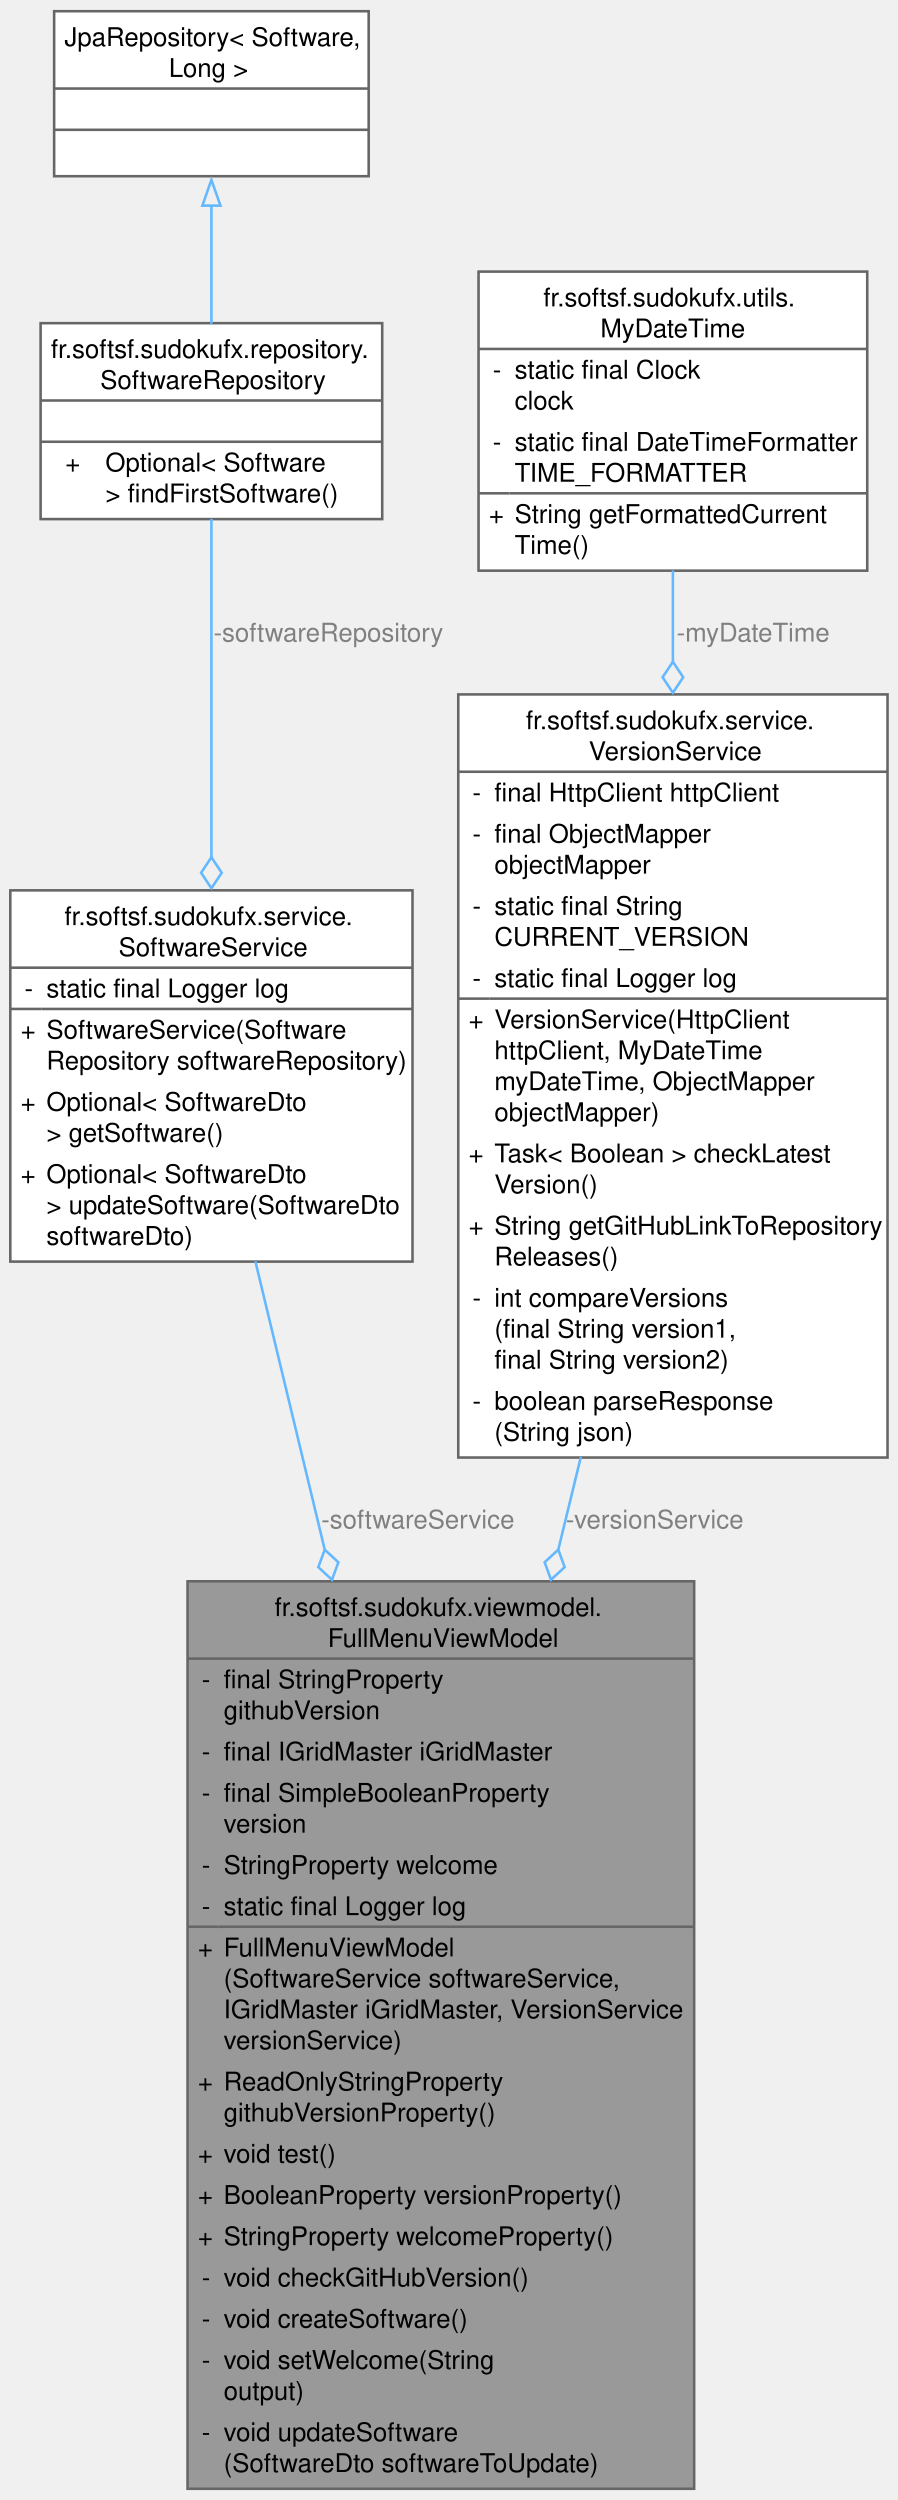
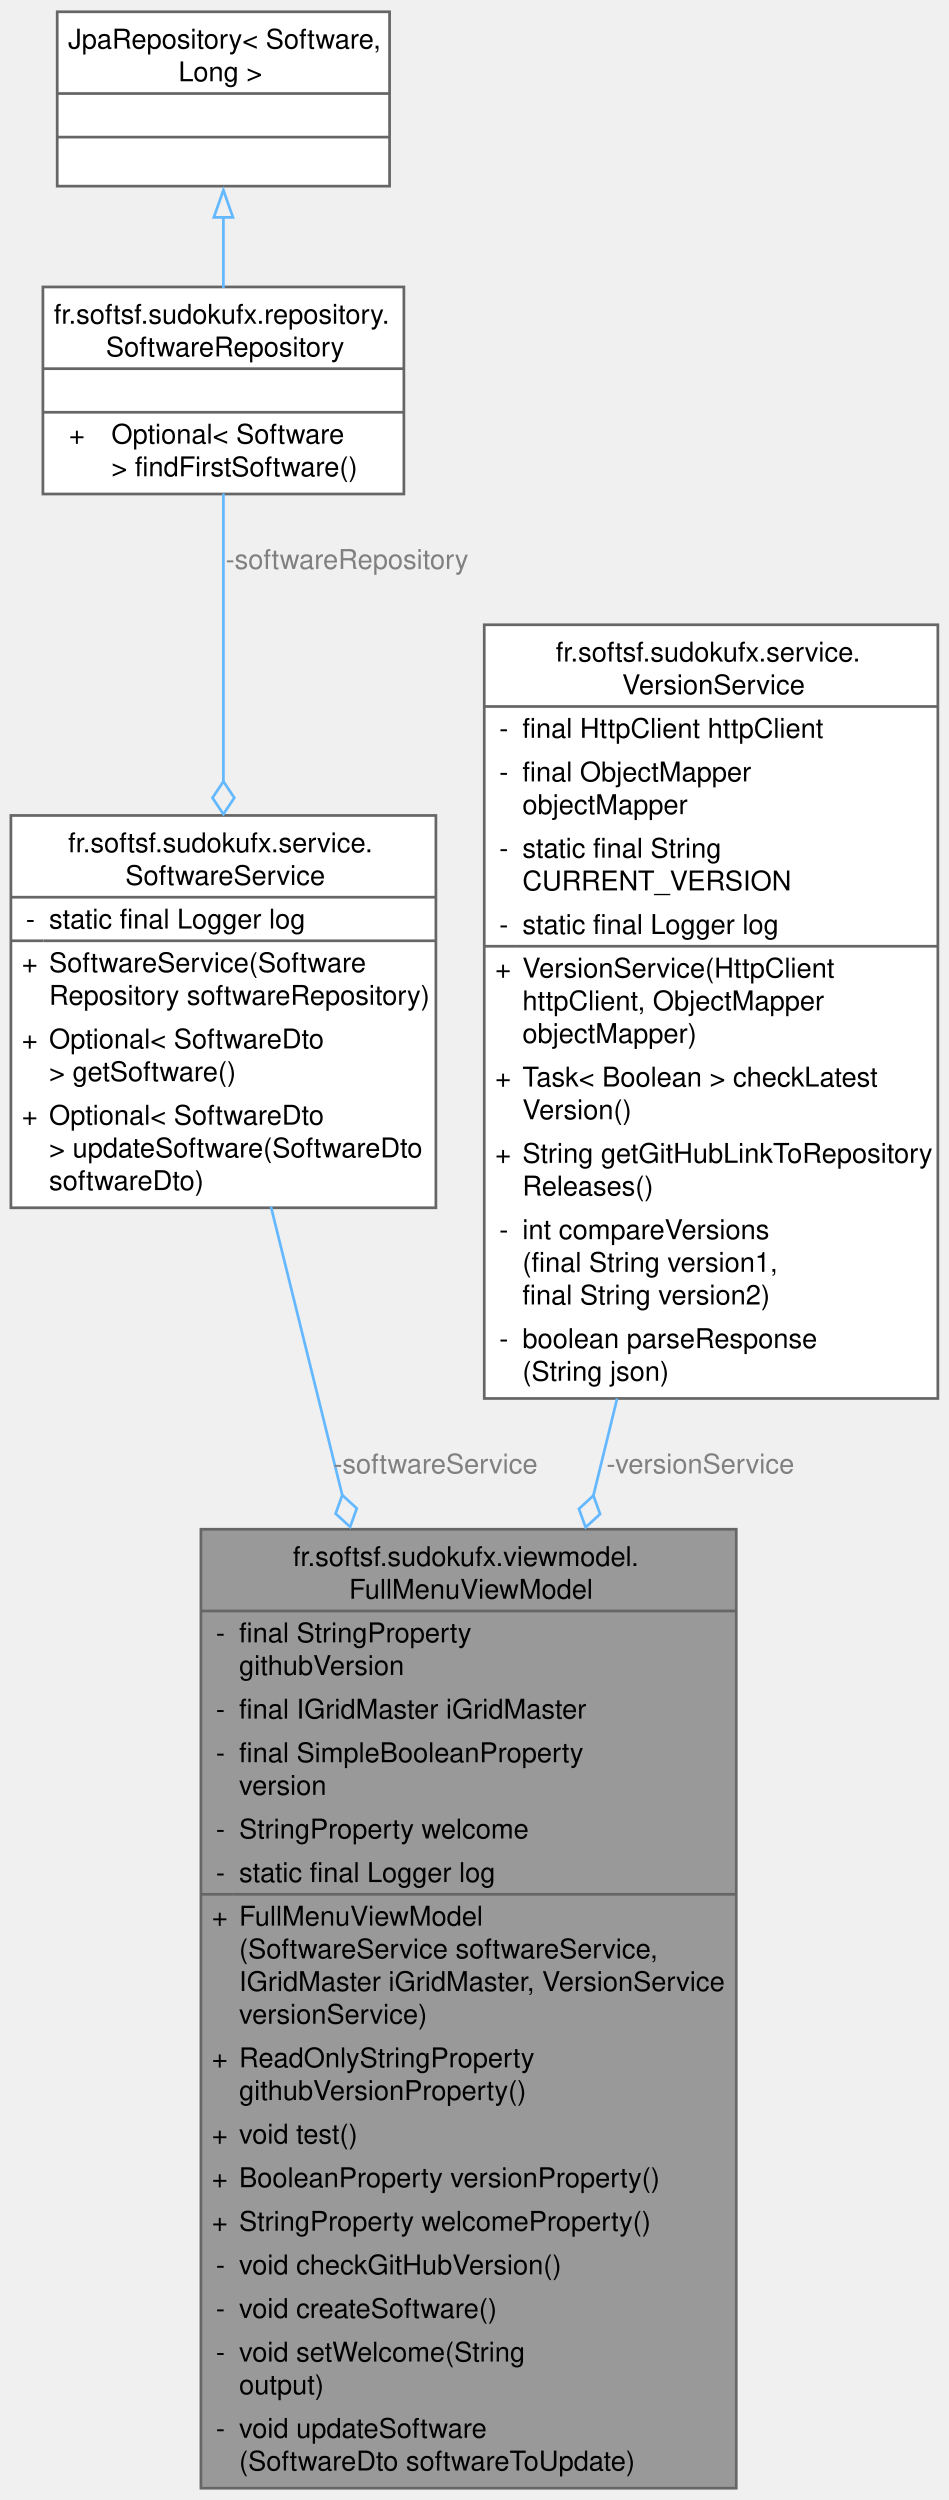
- <svg xmlns="http://www.w3.org/2000/svg" xmlns:xlink="http://www.w3.org/1999/xlink" width="348pt" height="969pt" viewBox="0.00 0.00 348.25 969.00">
-   <g id="graph0" class="graph" transform="scale(1 1) rotate(0) translate(4 965)">
+ <svg xmlns="http://www.w3.org/2000/svg" xmlns:xlink="http://www.w3.org/1999/xlink" width="348pt" height="917pt" viewBox="0.00 0.00 348.25 917.00">
+   <g id="graph0" class="graph" transform="scale(1 1) rotate(0) translate(4 913)">
    <g id="Node000001" class="node">
      <g id="a_Node000001">
        <a xlink:title="FullMenuViewModel with business logic (not final)">
-           <polygon fill="#999999" stroke="none" points="265.25,-352 68.75,-352 68.75,0 265.25,0 265.25,-352" />
-           <text text-anchor="start" x="102.5" y="-338.5" font-family="Helvetica,sans-Serif" font-size="10.00">fr.softsf.sudokufx.viewmodel.</text>
-           <text text-anchor="start" x="123.12" y="-326.5" font-family="Helvetica,sans-Serif" font-size="10.00">FullMenuViewModel</text>
-           <text text-anchor="start" x="74.25" y="-310.5" font-family="Helvetica,sans-Serif" font-size="10.00">-</text>
-           <text text-anchor="start" x="82.75" y="-310.5" font-family="Helvetica,sans-Serif" font-size="10.00">final StringProperty</text>
-           <text text-anchor="start" x="82.75" y="-298.5" font-family="Helvetica,sans-Serif" font-size="10.00"> githubVersion</text>
-           <text text-anchor="start" x="74.25" y="-282.5" font-family="Helvetica,sans-Serif" font-size="10.00">-</text>
-           <text text-anchor="start" x="82.75" y="-282.5" font-family="Helvetica,sans-Serif" font-size="10.00">final IGridMaster iGridMaster</text>
-           <text text-anchor="start" x="74.25" y="-266.5" font-family="Helvetica,sans-Serif" font-size="10.00">-</text>
-           <text text-anchor="start" x="82.75" y="-266.5" font-family="Helvetica,sans-Serif" font-size="10.00">final SimpleBooleanProperty</text>
-           <text text-anchor="start" x="82.75" y="-254.5" font-family="Helvetica,sans-Serif" font-size="10.00"> version</text>
-           <text text-anchor="start" x="74.25" y="-238.5" font-family="Helvetica,sans-Serif" font-size="10.00">-</text>
-           <text text-anchor="start" x="82.75" y="-238.5" font-family="Helvetica,sans-Serif" font-size="10.00">StringProperty welcome</text>
-           <text text-anchor="start" x="74.25" y="-222.5" font-family="Helvetica,sans-Serif" font-size="10.00">-</text>
-           <text text-anchor="start" x="82.75" y="-222.5" font-family="Helvetica,sans-Serif" font-size="10.00">static final Logger log</text>
-           <text text-anchor="start" x="72.75" y="-206.5" font-family="Helvetica,sans-Serif" font-size="10.00">+</text>
-           <text text-anchor="start" x="82.75" y="-206.5" font-family="Helvetica,sans-Serif" font-size="10.00">FullMenuViewModel</text>
-           <text text-anchor="start" x="82.75" y="-194.5" font-family="Helvetica,sans-Serif" font-size="10.00">(SoftwareService softwareService,</text>
-           <text text-anchor="start" x="82.75" y="-182.5" font-family="Helvetica,sans-Serif" font-size="10.00"> IGridMaster iGridMaster, VersionService</text>
-           <text text-anchor="start" x="82.75" y="-170.5" font-family="Helvetica,sans-Serif" font-size="10.00"> versionService)</text>
-           <text text-anchor="start" x="72.75" y="-154.5" font-family="Helvetica,sans-Serif" font-size="10.00">+</text>
-           <text text-anchor="start" x="82.75" y="-154.5" font-family="Helvetica,sans-Serif" font-size="10.00">ReadOnlyStringProperty</text>
-           <text text-anchor="start" x="82.75" y="-142.5" font-family="Helvetica,sans-Serif" font-size="10.00"> githubVersionProperty()</text>
-           <text text-anchor="start" x="72.75" y="-126.5" font-family="Helvetica,sans-Serif" font-size="10.00">+</text>
-           <text text-anchor="start" x="82.75" y="-126.5" font-family="Helvetica,sans-Serif" font-size="10.00">void test()</text>
-           <text text-anchor="start" x="72.75" y="-110.5" font-family="Helvetica,sans-Serif" font-size="10.00">+</text>
-           <text text-anchor="start" x="82.75" y="-110.5" font-family="Helvetica,sans-Serif" font-size="10.00">BooleanProperty versionProperty()</text>
-           <text text-anchor="start" x="72.75" y="-94.5" font-family="Helvetica,sans-Serif" font-size="10.00">+</text>
-           <text text-anchor="start" x="82.75" y="-94.5" font-family="Helvetica,sans-Serif" font-size="10.00">StringProperty welcomeProperty()</text>
-           <text text-anchor="start" x="74.25" y="-78.5" font-family="Helvetica,sans-Serif" font-size="10.00">-</text>
-           <text text-anchor="start" x="82.75" y="-78.5" font-family="Helvetica,sans-Serif" font-size="10.00">void checkGitHubVersion()</text>
-           <text text-anchor="start" x="74.25" y="-62.5" font-family="Helvetica,sans-Serif" font-size="10.00">-</text>
-           <text text-anchor="start" x="82.75" y="-62.5" font-family="Helvetica,sans-Serif" font-size="10.00">void createSoftware()</text>
-           <text text-anchor="start" x="74.25" y="-46.5" font-family="Helvetica,sans-Serif" font-size="10.00">-</text>
-           <text text-anchor="start" x="82.75" y="-46.5" font-family="Helvetica,sans-Serif" font-size="10.00">void setWelcome(String</text>
-           <text text-anchor="start" x="82.75" y="-34.5" font-family="Helvetica,sans-Serif" font-size="10.00"> output)</text>
-           <text text-anchor="start" x="74.25" y="-18.5" font-family="Helvetica,sans-Serif" font-size="10.00">-</text>
-           <text text-anchor="start" x="82.75" y="-18.5" font-family="Helvetica,sans-Serif" font-size="10.00">void updateSoftware</text>
-           <text text-anchor="start" x="82.75" y="-6.5" font-family="Helvetica,sans-Serif" font-size="10.00">(SoftwareDto softwareToUpdate)</text>
-           <polygon fill="#666666" stroke="#666666" points="68.75,-322 68.75,-322 265.25,-322 265.25,-322 68.75,-322" />
-           <polygon fill="#666666" stroke="#666666" points="68.75,-218 68.75,-218 80.75,-218 80.75,-218 68.75,-218" />
-           <polygon fill="#666666" stroke="#666666" points="80.75,-218 80.75,-218 265.25,-218 265.25,-218 80.75,-218" />
-           <polygon fill="none" stroke="#666666" points="68.75,0 68.75,-352 265.25,-352 265.25,0 68.75,0" />
+           <polygon fill="#999999" stroke="none" points="266.25,-352 69.75,-352 69.75,0 266.25,0 266.25,-352" />
+           <text text-anchor="start" x="103.5" y="-338.5" font-family="Helvetica,sans-Serif" font-size="10.00">fr.softsf.sudokufx.viewmodel.</text>
+           <text text-anchor="start" x="124.12" y="-326.5" font-family="Helvetica,sans-Serif" font-size="10.00">FullMenuViewModel</text>
+           <text text-anchor="start" x="75.25" y="-310.5" font-family="Helvetica,sans-Serif" font-size="10.00">-</text>
+           <text text-anchor="start" x="83.75" y="-310.5" font-family="Helvetica,sans-Serif" font-size="10.00">final StringProperty</text>
+           <text text-anchor="start" x="83.75" y="-298.5" font-family="Helvetica,sans-Serif" font-size="10.00"> githubVersion</text>
+           <text text-anchor="start" x="75.25" y="-282.5" font-family="Helvetica,sans-Serif" font-size="10.00">-</text>
+           <text text-anchor="start" x="83.75" y="-282.5" font-family="Helvetica,sans-Serif" font-size="10.00">final IGridMaster iGridMaster</text>
+           <text text-anchor="start" x="75.25" y="-266.5" font-family="Helvetica,sans-Serif" font-size="10.00">-</text>
+           <text text-anchor="start" x="83.75" y="-266.5" font-family="Helvetica,sans-Serif" font-size="10.00">final SimpleBooleanProperty</text>
+           <text text-anchor="start" x="83.75" y="-254.5" font-family="Helvetica,sans-Serif" font-size="10.00"> version</text>
+           <text text-anchor="start" x="75.25" y="-238.5" font-family="Helvetica,sans-Serif" font-size="10.00">-</text>
+           <text text-anchor="start" x="83.75" y="-238.5" font-family="Helvetica,sans-Serif" font-size="10.00">StringProperty welcome</text>
+           <text text-anchor="start" x="75.25" y="-222.5" font-family="Helvetica,sans-Serif" font-size="10.00">-</text>
+           <text text-anchor="start" x="83.75" y="-222.5" font-family="Helvetica,sans-Serif" font-size="10.00">static final Logger log</text>
+           <text text-anchor="start" x="73.75" y="-206.5" font-family="Helvetica,sans-Serif" font-size="10.00">+</text>
+           <text text-anchor="start" x="83.75" y="-206.5" font-family="Helvetica,sans-Serif" font-size="10.00">FullMenuViewModel</text>
+           <text text-anchor="start" x="83.75" y="-194.5" font-family="Helvetica,sans-Serif" font-size="10.00">(SoftwareService softwareService,</text>
+           <text text-anchor="start" x="83.75" y="-182.5" font-family="Helvetica,sans-Serif" font-size="10.00"> IGridMaster iGridMaster, VersionService</text>
+           <text text-anchor="start" x="83.75" y="-170.5" font-family="Helvetica,sans-Serif" font-size="10.00"> versionService)</text>
+           <text text-anchor="start" x="73.75" y="-154.5" font-family="Helvetica,sans-Serif" font-size="10.00">+</text>
+           <text text-anchor="start" x="83.75" y="-154.5" font-family="Helvetica,sans-Serif" font-size="10.00">ReadOnlyStringProperty</text>
+           <text text-anchor="start" x="83.75" y="-142.5" font-family="Helvetica,sans-Serif" font-size="10.00"> githubVersionProperty()</text>
+           <text text-anchor="start" x="73.75" y="-126.5" font-family="Helvetica,sans-Serif" font-size="10.00">+</text>
+           <text text-anchor="start" x="83.75" y="-126.5" font-family="Helvetica,sans-Serif" font-size="10.00">void test()</text>
+           <text text-anchor="start" x="73.75" y="-110.5" font-family="Helvetica,sans-Serif" font-size="10.00">+</text>
+           <text text-anchor="start" x="83.75" y="-110.5" font-family="Helvetica,sans-Serif" font-size="10.00">BooleanProperty versionProperty()</text>
+           <text text-anchor="start" x="73.75" y="-94.5" font-family="Helvetica,sans-Serif" font-size="10.00">+</text>
+           <text text-anchor="start" x="83.75" y="-94.5" font-family="Helvetica,sans-Serif" font-size="10.00">StringProperty welcomeProperty()</text>
+           <text text-anchor="start" x="75.25" y="-78.5" font-family="Helvetica,sans-Serif" font-size="10.00">-</text>
+           <text text-anchor="start" x="83.75" y="-78.5" font-family="Helvetica,sans-Serif" font-size="10.00">void checkGitHubVersion()</text>
+           <text text-anchor="start" x="75.25" y="-62.5" font-family="Helvetica,sans-Serif" font-size="10.00">-</text>
+           <text text-anchor="start" x="83.75" y="-62.5" font-family="Helvetica,sans-Serif" font-size="10.00">void createSoftware()</text>
+           <text text-anchor="start" x="75.25" y="-46.5" font-family="Helvetica,sans-Serif" font-size="10.00">-</text>
+           <text text-anchor="start" x="83.75" y="-46.5" font-family="Helvetica,sans-Serif" font-size="10.00">void setWelcome(String</text>
+           <text text-anchor="start" x="83.75" y="-34.5" font-family="Helvetica,sans-Serif" font-size="10.00"> output)</text>
+           <text text-anchor="start" x="75.25" y="-18.5" font-family="Helvetica,sans-Serif" font-size="10.00">-</text>
+           <text text-anchor="start" x="83.75" y="-18.5" font-family="Helvetica,sans-Serif" font-size="10.00">void updateSoftware</text>
+           <text text-anchor="start" x="83.75" y="-6.5" font-family="Helvetica,sans-Serif" font-size="10.00">(SoftwareDto softwareToUpdate)</text>
+           <polygon fill="#666666" stroke="#666666" points="69.75,-322 69.75,-322 266.25,-322 266.25,-322 69.75,-322" />
+           <polygon fill="#666666" stroke="#666666" points="69.75,-218 69.75,-218 81.75,-218 81.75,-218 69.75,-218" />
+           <polygon fill="#666666" stroke="#666666" points="81.75,-218 81.75,-218 266.25,-218 266.25,-218 81.75,-218" />
+           <polygon fill="none" stroke="#666666" points="69.75,0 69.75,-352 266.25,-352 266.25,0 69.75,0" />
        </a>
      </g>
    </g>
    <g id="Node000002" class="node">
      <g id="a_Node000002">
        <a xlink:href="classfr_1_1softsf_1_1sudokufx_1_1service_1_1_software_service.html" target="_top" xlink:title=" ">
-           <polygon fill="white" stroke="none" points="156,-620 0,-620 0,-476 156,-476 156,-620" />
-           <text text-anchor="start" x="21" y="-606.5" font-family="Helvetica,sans-Serif" font-size="10.00">fr.softsf.sudokufx.service.</text>
-           <text text-anchor="start" x="42" y="-594.5" font-family="Helvetica,sans-Serif" font-size="10.00">SoftwareService</text>
-           <text text-anchor="start" x="5.5" y="-578.5" font-family="Helvetica,sans-Serif" font-size="10.00">-</text>
-           <text text-anchor="start" x="14" y="-578.5" font-family="Helvetica,sans-Serif" font-size="10.00">static final Logger log</text>
-           <text text-anchor="start" x="4" y="-562.5" font-family="Helvetica,sans-Serif" font-size="10.00">+</text>
-           <text text-anchor="start" x="14" y="-562.5" font-family="Helvetica,sans-Serif" font-size="10.00">SoftwareService(Software</text>
-           <text text-anchor="start" x="14" y="-550.5" font-family="Helvetica,sans-Serif" font-size="10.00">Repository softwareRepository)</text>
-           <text text-anchor="start" x="4" y="-534.5" font-family="Helvetica,sans-Serif" font-size="10.00">+</text>
-           <text text-anchor="start" x="14" y="-534.5" font-family="Helvetica,sans-Serif" font-size="10.00">Optional&lt; SoftwareDto</text>
-           <text text-anchor="start" x="14" y="-522.5" font-family="Helvetica,sans-Serif" font-size="10.00"> &gt; getSoftware()</text>
-           <text text-anchor="start" x="4" y="-506.5" font-family="Helvetica,sans-Serif" font-size="10.00">+</text>
-           <text text-anchor="start" x="14" y="-506.5" font-family="Helvetica,sans-Serif" font-size="10.00">Optional&lt; SoftwareDto</text>
-           <text text-anchor="start" x="14" y="-494.5" font-family="Helvetica,sans-Serif" font-size="10.00"> &gt; updateSoftware(SoftwareDto</text>
-           <text text-anchor="start" x="14" y="-482.5" font-family="Helvetica,sans-Serif" font-size="10.00"> softwareDto)</text>
-           <polygon fill="#666666" stroke="#666666" points="0,-590 0,-590 156,-590 156,-590 0,-590" />
-           <polygon fill="#666666" stroke="#666666" points="0,-574 0,-574 12,-574 12,-574 0,-574" />
-           <polygon fill="#666666" stroke="#666666" points="12,-574 12,-574 156,-574 156,-574 12,-574" />
-           <polygon fill="none" stroke="#666666" points="0,-476 0,-620 156,-620 156,-476 0,-476" />
+           <polygon fill="white" stroke="none" points="156,-614 0,-614 0,-470 156,-470 156,-614" />
+           <text text-anchor="start" x="21" y="-600.5" font-family="Helvetica,sans-Serif" font-size="10.00">fr.softsf.sudokufx.service.</text>
+           <text text-anchor="start" x="42" y="-588.5" font-family="Helvetica,sans-Serif" font-size="10.00">SoftwareService</text>
+           <text text-anchor="start" x="5.5" y="-572.5" font-family="Helvetica,sans-Serif" font-size="10.00">-</text>
+           <text text-anchor="start" x="14" y="-572.5" font-family="Helvetica,sans-Serif" font-size="10.00">static final Logger log</text>
+           <text text-anchor="start" x="4" y="-556.5" font-family="Helvetica,sans-Serif" font-size="10.00">+</text>
+           <text text-anchor="start" x="14" y="-556.5" font-family="Helvetica,sans-Serif" font-size="10.00">SoftwareService(Software</text>
+           <text text-anchor="start" x="14" y="-544.5" font-family="Helvetica,sans-Serif" font-size="10.00">Repository softwareRepository)</text>
+           <text text-anchor="start" x="4" y="-528.5" font-family="Helvetica,sans-Serif" font-size="10.00">+</text>
+           <text text-anchor="start" x="14" y="-528.5" font-family="Helvetica,sans-Serif" font-size="10.00">Optional&lt; SoftwareDto</text>
+           <text text-anchor="start" x="14" y="-516.5" font-family="Helvetica,sans-Serif" font-size="10.00"> &gt; getSoftware()</text>
+           <text text-anchor="start" x="4" y="-500.5" font-family="Helvetica,sans-Serif" font-size="10.00">+</text>
+           <text text-anchor="start" x="14" y="-500.5" font-family="Helvetica,sans-Serif" font-size="10.00">Optional&lt; SoftwareDto</text>
+           <text text-anchor="start" x="14" y="-488.5" font-family="Helvetica,sans-Serif" font-size="10.00"> &gt; updateSoftware(SoftwareDto</text>
+           <text text-anchor="start" x="14" y="-476.5" font-family="Helvetica,sans-Serif" font-size="10.00"> softwareDto)</text>
+           <polygon fill="#666666" stroke="#666666" points="0,-584 0,-584 156,-584 156,-584 0,-584" />
+           <polygon fill="#666666" stroke="#666666" points="0,-568 0,-568 12,-568 12,-568 0,-568" />
+           <polygon fill="#666666" stroke="#666666" points="12,-568 12,-568 156,-568 156,-568 12,-568" />
+           <polygon fill="none" stroke="#666666" points="0,-470 0,-614 156,-614 156,-470 0,-470" />
        </a>
      </g>
    </g>
    <g id="edge1_Node000001_Node000002" class="edge">
      <g id="a_edge1_Node000001_Node000002">
        <a xlink:title=" ">
-           <path fill="none" stroke="#63b8ff" d="M95.05,-476.1C102.79,-443.93 112.34,-404.22 121.93,-364.36" />
-           <polygon fill="none" stroke="#63b8ff" points="121.96,-364.26 119.47,-357.49 124.76,-352.59 127.25,-359.36 121.96,-364.26" />
+           <path fill="none" stroke="#63b8ff" d="M95.46,-470.39C103.05,-439.7 112.33,-402.14 121.69,-364.29" />
+           <polygon fill="none" stroke="#63b8ff" points="121.64,-364.52 119.19,-357.73 124.52,-352.87 126.96,-359.65 121.64,-364.52" />
        </a>
      </g>
-       <text text-anchor="middle" x="158.08" y="-372.5" font-family="Helvetica,sans-Serif" font-size="10.00" fill="grey"> -softwareService</text>
+       <text text-anchor="middle" x="155.86" y="-372.5" font-family="Helvetica,sans-Serif" font-size="10.00" fill="grey"> -softwareService</text>
    </g>
    <g id="Node000003" class="node">
      <g id="a_Node000003">
        <a xlink:href="interfacefr_1_1softsf_1_1sudokufx_1_1repository_1_1_software_repository.html" target="_top" xlink:title=" ">
-           <polygon fill="white" stroke="none" points="144.25,-840 11.75,-840 11.75,-764 144.25,-764 144.25,-840" />
-           <text text-anchor="start" x="15.75" y="-826.5" font-family="Helvetica,sans-Serif" font-size="10.00">fr.softsf.sudokufx.repository.</text>
-           <text text-anchor="start" x="34.88" y="-814.5" font-family="Helvetica,sans-Serif" font-size="10.00">SoftwareRepository</text>
-           <text text-anchor="start" x="76.5" y="-798.5" font-family="Helvetica,sans-Serif" font-size="10.00"> </text>
-           <text text-anchor="start" x="21.31" y="-782.5" font-family="Helvetica,sans-Serif" font-size="10.00">+</text>
-           <text text-anchor="start" x="36.88" y="-782.5" font-family="Helvetica,sans-Serif" font-size="10.00">Optional&lt; Software</text>
-           <text text-anchor="start" x="36.88" y="-770.5" font-family="Helvetica,sans-Serif" font-size="10.00"> &gt; findFirstSoftware()</text>
-           <polygon fill="#666666" stroke="#666666" points="11.75,-810 11.75,-810 144.25,-810 144.25,-810 11.75,-810" />
-           <polygon fill="#666666" stroke="#666666" points="11.75,-794 11.75,-794 144.25,-794 144.25,-794 11.75,-794" />
-           <polygon fill="none" stroke="#666666" points="11.75,-764 11.75,-840 144.25,-840 144.25,-764 11.75,-764" />
+           <polygon fill="white" stroke="none" points="144.25,-808 11.75,-808 11.75,-732 144.25,-732 144.25,-808" />
+           <text text-anchor="start" x="15.75" y="-794.5" font-family="Helvetica,sans-Serif" font-size="10.00">fr.softsf.sudokufx.repository.</text>
+           <text text-anchor="start" x="34.88" y="-782.5" font-family="Helvetica,sans-Serif" font-size="10.00">SoftwareRepository</text>
+           <text text-anchor="start" x="76.5" y="-766.5" font-family="Helvetica,sans-Serif" font-size="10.00"> </text>
+           <text text-anchor="start" x="21.31" y="-750.5" font-family="Helvetica,sans-Serif" font-size="10.00">+</text>
+           <text text-anchor="start" x="36.88" y="-750.5" font-family="Helvetica,sans-Serif" font-size="10.00">Optional&lt; Software</text>
+           <text text-anchor="start" x="36.88" y="-738.5" font-family="Helvetica,sans-Serif" font-size="10.00"> &gt; findFirstSoftware()</text>
+           <polygon fill="#666666" stroke="#666666" points="11.75,-778 11.75,-778 144.25,-778 144.25,-778 11.75,-778" />
+           <polygon fill="#666666" stroke="#666666" points="11.75,-762 11.75,-762 144.25,-762 144.25,-762 11.75,-762" />
+           <polygon fill="none" stroke="#666666" points="11.75,-732 11.75,-808 144.25,-808 144.25,-732 11.75,-732" />
        </a>
      </g>
    </g>
    <g id="edge2_Node000002_Node000003" class="edge">
      <g id="a_edge2_Node000002_Node000003">
        <a xlink:title=" ">
-           <path fill="none" stroke="#63b8ff" d="M78,-764.09C78,-729.75 78,-677.33 78,-632.84" />
-           <polygon fill="none" stroke="#63b8ff" points="78,-632.82 74,-626.82 78,-620.82 82,-626.82 78,-632.82" />
+           <path fill="none" stroke="#63b8ff" d="M78,-732.19C78,-703.54 78,-662.68 78,-626.25" />
+           <polygon fill="none" stroke="#63b8ff" points="78,-626.48 74,-620.48 78,-614.48 82,-620.48 78,-626.48" />
        </a>
      </g>
-       <text text-anchor="middle" x="123.38" y="-716.5" font-family="Helvetica,sans-Serif" font-size="10.00" fill="grey"> -softwareRepository</text>
+       <text text-anchor="middle" x="123.38" y="-704.5" font-family="Helvetica,sans-Serif" font-size="10.00" fill="grey"> -softwareRepository</text>
    </g>
    <g id="Node000004" class="node">
      <g id="a_Node000004">
        <a xlink:title=" ">
-           <polygon fill="white" stroke="none" points="139,-961 17,-961 17,-897 139,-897 139,-961" />
-           <text text-anchor="start" x="21" y="-947.5" font-family="Helvetica,sans-Serif" font-size="10.00">JpaRepository&lt; Software,</text>
-           <text text-anchor="start" x="61.5" y="-935.5" font-family="Helvetica,sans-Serif" font-size="10.00"> Long &gt;</text>
-           <text text-anchor="start" x="76.5" y="-919.5" font-family="Helvetica,sans-Serif" font-size="10.00"> </text>
-           <text text-anchor="start" x="76.5" y="-903.5" font-family="Helvetica,sans-Serif" font-size="10.00"> </text>
-           <polygon fill="#666666" stroke="#666666" points="17,-931 17,-931 139,-931 139,-931 17,-931" />
-           <polygon fill="#666666" stroke="#666666" points="17,-915 17,-915 139,-915 139,-915 17,-915" />
-           <polygon fill="none" stroke="#666666" points="17,-897 17,-961 139,-961 139,-897 17,-897" />
+           <polygon fill="white" stroke="none" points="139,-909 17,-909 17,-845 139,-845 139,-909" />
+           <text text-anchor="start" x="21" y="-895.5" font-family="Helvetica,sans-Serif" font-size="10.00">JpaRepository&lt; Software,</text>
+           <text text-anchor="start" x="61.5" y="-883.5" font-family="Helvetica,sans-Serif" font-size="10.00"> Long &gt;</text>
+           <text text-anchor="start" x="76.5" y="-867.5" font-family="Helvetica,sans-Serif" font-size="10.00"> </text>
+           <text text-anchor="start" x="76.5" y="-851.5" font-family="Helvetica,sans-Serif" font-size="10.00"> </text>
+           <polygon fill="#666666" stroke="#666666" points="17,-879 17,-879 139,-879 139,-879 17,-879" />
+           <polygon fill="#666666" stroke="#666666" points="17,-863 17,-863 139,-863 139,-863 17,-863" />
+           <polygon fill="none" stroke="#666666" points="17,-845 17,-909 139,-909 139,-845 17,-845" />
        </a>
      </g>
    </g>
    <g id="edge3_Node000003_Node000004" class="edge">
      <g id="a_edge3_Node000003_Node000004">
        <a xlink:title=" ">
-           <path fill="none" stroke="#63b8ff" d="M78,-885.61C78,-870.73 78,-854.14 78,-839.76" />
-           <polygon fill="none" stroke="#63b8ff" points="74.5,-885.59 78,-895.59 81.5,-885.59 74.5,-885.59" />
+           <path fill="none" stroke="#63b8ff" d="M78,-833.64C78,-825.03 78,-816.04 78,-807.64" />
+           <polygon fill="none" stroke="#63b8ff" points="74.5,-833.55 78,-843.55 81.5,-833.55 74.5,-833.55" />
        </a>
      </g>
    </g>
    <g id="Node000005" class="node">
      <g id="a_Node000005">
        <a xlink:href="classfr_1_1softsf_1_1sudokufx_1_1service_1_1_version_service.html" target="_top" xlink:title="Service for checking if the application version is up to date by querying GitHub.">
-           <polygon fill="white" stroke="none" points="340.25,-696 173.75,-696 173.75,-400 340.25,-400 340.25,-696" />
-           <text text-anchor="start" x="200" y="-682.5" font-family="Helvetica,sans-Serif" font-size="10.00">fr.softsf.sudokufx.service.</text>
-           <text text-anchor="start" x="224.38" y="-670.5" font-family="Helvetica,sans-Serif" font-size="10.00">VersionService</text>
-           <text text-anchor="start" x="179.25" y="-654.5" font-family="Helvetica,sans-Serif" font-size="10.00">-</text>
-           <text text-anchor="start" x="187.75" y="-654.5" font-family="Helvetica,sans-Serif" font-size="10.00">final HttpClient httpClient</text>
-           <text text-anchor="start" x="179.25" y="-638.5" font-family="Helvetica,sans-Serif" font-size="10.00">-</text>
-           <text text-anchor="start" x="187.75" y="-638.5" font-family="Helvetica,sans-Serif" font-size="10.00">final ObjectMapper</text>
-           <text text-anchor="start" x="187.75" y="-626.5" font-family="Helvetica,sans-Serif" font-size="10.00"> objectMapper</text>
-           <text text-anchor="start" x="179.25" y="-610.5" font-family="Helvetica,sans-Serif" font-size="10.00">-</text>
-           <text text-anchor="start" x="187.75" y="-610.5" font-family="Helvetica,sans-Serif" font-size="10.00">static final String</text>
-           <text text-anchor="start" x="187.75" y="-598.5" font-family="Helvetica,sans-Serif" font-size="10.00"> CURRENT_VERSION</text>
-           <text text-anchor="start" x="179.25" y="-582.5" font-family="Helvetica,sans-Serif" font-size="10.00">-</text>
-           <text text-anchor="start" x="187.75" y="-582.5" font-family="Helvetica,sans-Serif" font-size="10.00">static final Logger log</text>
-           <text text-anchor="start" x="177.75" y="-566.5" font-family="Helvetica,sans-Serif" font-size="10.00">+</text>
-           <text text-anchor="start" x="187.75" y="-566.5" font-family="Helvetica,sans-Serif" font-size="10.00">VersionService(HttpClient</text>
-           <text text-anchor="start" x="187.75" y="-554.5" font-family="Helvetica,sans-Serif" font-size="10.00"> httpClient, MyDateTime</text>
-           <text text-anchor="start" x="187.75" y="-542.5" font-family="Helvetica,sans-Serif" font-size="10.00"> myDateTime, ObjectMapper</text>
+           <polygon fill="white" stroke="none" points="340.25,-684 173.75,-684 173.75,-400 340.25,-400 340.25,-684" />
+           <text text-anchor="start" x="200" y="-670.5" font-family="Helvetica,sans-Serif" font-size="10.00">fr.softsf.sudokufx.service.</text>
+           <text text-anchor="start" x="224.38" y="-658.5" font-family="Helvetica,sans-Serif" font-size="10.00">VersionService</text>
+           <text text-anchor="start" x="179.25" y="-642.5" font-family="Helvetica,sans-Serif" font-size="10.00">-</text>
+           <text text-anchor="start" x="187.75" y="-642.5" font-family="Helvetica,sans-Serif" font-size="10.00">final HttpClient httpClient</text>
+           <text text-anchor="start" x="179.25" y="-626.5" font-family="Helvetica,sans-Serif" font-size="10.00">-</text>
+           <text text-anchor="start" x="187.75" y="-626.5" font-family="Helvetica,sans-Serif" font-size="10.00">final ObjectMapper</text>
+           <text text-anchor="start" x="187.75" y="-614.5" font-family="Helvetica,sans-Serif" font-size="10.00"> objectMapper</text>
+           <text text-anchor="start" x="179.25" y="-598.5" font-family="Helvetica,sans-Serif" font-size="10.00">-</text>
+           <text text-anchor="start" x="187.75" y="-598.5" font-family="Helvetica,sans-Serif" font-size="10.00">static final String</text>
+           <text text-anchor="start" x="187.75" y="-586.5" font-family="Helvetica,sans-Serif" font-size="10.00"> CURRENT_VERSION</text>
+           <text text-anchor="start" x="179.25" y="-570.5" font-family="Helvetica,sans-Serif" font-size="10.00">-</text>
+           <text text-anchor="start" x="187.75" y="-570.5" font-family="Helvetica,sans-Serif" font-size="10.00">static final Logger log</text>
+           <text text-anchor="start" x="177.75" y="-554.5" font-family="Helvetica,sans-Serif" font-size="10.00">+</text>
+           <text text-anchor="start" x="187.75" y="-554.5" font-family="Helvetica,sans-Serif" font-size="10.00">VersionService(HttpClient</text>
+           <text text-anchor="start" x="187.75" y="-542.5" font-family="Helvetica,sans-Serif" font-size="10.00"> httpClient, ObjectMapper</text>
          <text text-anchor="start" x="187.75" y="-530.5" font-family="Helvetica,sans-Serif" font-size="10.00"> objectMapper)</text>
          <text text-anchor="start" x="177.75" y="-514.5" font-family="Helvetica,sans-Serif" font-size="10.00">+</text>
          <text text-anchor="start" x="187.75" y="-514.5" font-family="Helvetica,sans-Serif" font-size="10.00">Task&lt; Boolean &gt; checkLatest</text>
          <text text-anchor="start" x="187.75" y="-502.5" font-family="Helvetica,sans-Serif" font-size="10.00">Version()</text>
          <text text-anchor="start" x="177.75" y="-486.5" font-family="Helvetica,sans-Serif" font-size="10.00">+</text>
          <text text-anchor="start" x="187.75" y="-486.5" font-family="Helvetica,sans-Serif" font-size="10.00">String getGitHubLinkToRepository</text>
          <text text-anchor="start" x="187.75" y="-474.5" font-family="Helvetica,sans-Serif" font-size="10.00">Releases()</text>
          <text text-anchor="start" x="179.25" y="-458.5" font-family="Helvetica,sans-Serif" font-size="10.00">-</text>
          <text text-anchor="start" x="187.75" y="-458.5" font-family="Helvetica,sans-Serif" font-size="10.00">int compareVersions</text>
          <text text-anchor="start" x="187.75" y="-446.5" font-family="Helvetica,sans-Serif" font-size="10.00">(final String version1,</text>
          <text text-anchor="start" x="187.75" y="-434.5" font-family="Helvetica,sans-Serif" font-size="10.00"> final String version2)</text>
          <text text-anchor="start" x="179.25" y="-418.5" font-family="Helvetica,sans-Serif" font-size="10.00">-</text>
          <text text-anchor="start" x="187.75" y="-418.5" font-family="Helvetica,sans-Serif" font-size="10.00">boolean parseResponse</text>
          <text text-anchor="start" x="187.75" y="-406.5" font-family="Helvetica,sans-Serif" font-size="10.00">(String json)</text>
-           <polygon fill="#666666" stroke="#666666" points="173.75,-666 173.75,-666 340.25,-666 340.25,-666 173.75,-666" />
-           <polygon fill="#666666" stroke="#666666" points="173.75,-578 173.75,-578 185.75,-578 185.75,-578 173.75,-578" />
-           <polygon fill="#666666" stroke="#666666" points="185.75,-578 185.75,-578 340.25,-578 340.25,-578 185.75,-578" />
-           <polygon fill="none" stroke="#666666" points="173.75,-400 173.75,-696 340.25,-696 340.25,-400 173.75,-400" />
+           <polygon fill="#666666" stroke="#666666" points="173.75,-654 173.75,-654 340.25,-654 340.25,-654 173.75,-654" />
+           <polygon fill="#666666" stroke="#666666" points="173.75,-566 173.75,-566 185.75,-566 185.75,-566 173.75,-566" />
+           <polygon fill="#666666" stroke="#666666" points="185.75,-566 185.75,-566 340.25,-566 340.25,-566 185.75,-566" />
+           <polygon fill="none" stroke="#666666" points="173.75,-400 173.75,-684 340.25,-684 340.25,-400 173.75,-400" />
        </a>
      </g>
    </g>
    <g id="edge4_Node000001_Node000005" class="edge">
      <g id="a_edge4_Node000001_Node000005">
        <a xlink:title=" ">
-           <path fill="none" stroke="#63b8ff" d="M221.3,-400.23C218.42,-388.4 215.49,-376.36 212.56,-364.3" />
-           <polygon fill="none" stroke="#63b8ff" points="212.55,-364.27 207.25,-359.38 209.72,-352.61 215.02,-357.49 212.55,-364.27" />
+           <path fill="none" stroke="#63b8ff" d="M222.53,-400.01C219.66,-388.28 216.74,-376.32 213.8,-364.33" />
+           <polygon fill="none" stroke="#63b8ff" points="213.81,-364.36 208.5,-359.48 210.96,-352.7 216.27,-357.58 213.81,-364.36" />
        </a>
      </g>
-       <text text-anchor="middle" x="249.95" y="-372.5" font-family="Helvetica,sans-Serif" font-size="10.00" fill="grey"> -versionService</text>
-     </g>
-     <g id="Node000006" class="node">
-       <g id="a_Node000006">
-         <a xlink:href="classfr_1_1softsf_1_1sudokufx_1_1utils_1_1_my_date_time.html" target="_top" xlink:title="Component working with date and time operations.">
-           <polygon fill="white" stroke="none" points="332.38,-860 181.62,-860 181.62,-744 332.38,-744 332.38,-860" />
-           <text text-anchor="start" x="206.75" y="-846.5" font-family="Helvetica,sans-Serif" font-size="10.00">fr.softsf.sudokufx.utils.</text>
-           <text text-anchor="start" x="228.88" y="-834.5" font-family="Helvetica,sans-Serif" font-size="10.00">MyDateTime</text>
-           <text text-anchor="start" x="187.12" y="-818.5" font-family="Helvetica,sans-Serif" font-size="10.00">-</text>
-           <text text-anchor="start" x="195.62" y="-818.5" font-family="Helvetica,sans-Serif" font-size="10.00">static final Clock</text>
-           <text text-anchor="start" x="195.62" y="-806.5" font-family="Helvetica,sans-Serif" font-size="10.00"> clock</text>
-           <text text-anchor="start" x="187.12" y="-790.5" font-family="Helvetica,sans-Serif" font-size="10.00">-</text>
-           <text text-anchor="start" x="195.62" y="-790.5" font-family="Helvetica,sans-Serif" font-size="10.00">static final DateTimeFormatter</text>
-           <text text-anchor="start" x="195.62" y="-778.5" font-family="Helvetica,sans-Serif" font-size="10.00"> TIME_FORMATTER</text>
-           <text text-anchor="start" x="185.62" y="-762.5" font-family="Helvetica,sans-Serif" font-size="10.00">+</text>
-           <text text-anchor="start" x="195.62" y="-762.5" font-family="Helvetica,sans-Serif" font-size="10.00">String getFormattedCurrent</text>
-           <text text-anchor="start" x="195.62" y="-750.5" font-family="Helvetica,sans-Serif" font-size="10.00">Time()</text>
-           <polygon fill="#666666" stroke="#666666" points="181.62,-830 181.62,-830 332.38,-830 332.38,-830 181.62,-830" />
-           <polygon fill="#666666" stroke="#666666" points="181.62,-774 181.62,-774 193.62,-774 193.62,-774 181.62,-774" />
-           <polygon fill="#666666" stroke="#666666" points="193.62,-774 193.62,-774 332.38,-774 332.38,-774 193.62,-774" />
-           <polygon fill="none" stroke="#666666" points="181.62,-744 181.62,-860 332.38,-860 332.38,-744 181.62,-744" />
-         </a>
-       </g>
-     </g>
-     <g id="edge5_Node000005_Node000006" class="edge">
-       <g id="a_edge5_Node000005_Node000006">
-         <a xlink:title=" ">
-           <path fill="none" stroke="#63b8ff" d="M257,-744.13C257,-733.08 257,-721 257,-708.45" />
-           <polygon fill="none" stroke="#63b8ff" points="257,-708.65 253,-702.65 257,-696.65 261,-702.65 257,-708.65" />
-         </a>
-       </g>
-       <text text-anchor="middle" x="288.12" y="-716.5" font-family="Helvetica,sans-Serif" font-size="10.00" fill="grey"> -myDateTime</text>
+       <text text-anchor="middle" x="253.08" y="-372.5" font-family="Helvetica,sans-Serif" font-size="10.00" fill="grey"> -versionService</text>
    </g>
  </g>
</svg>
